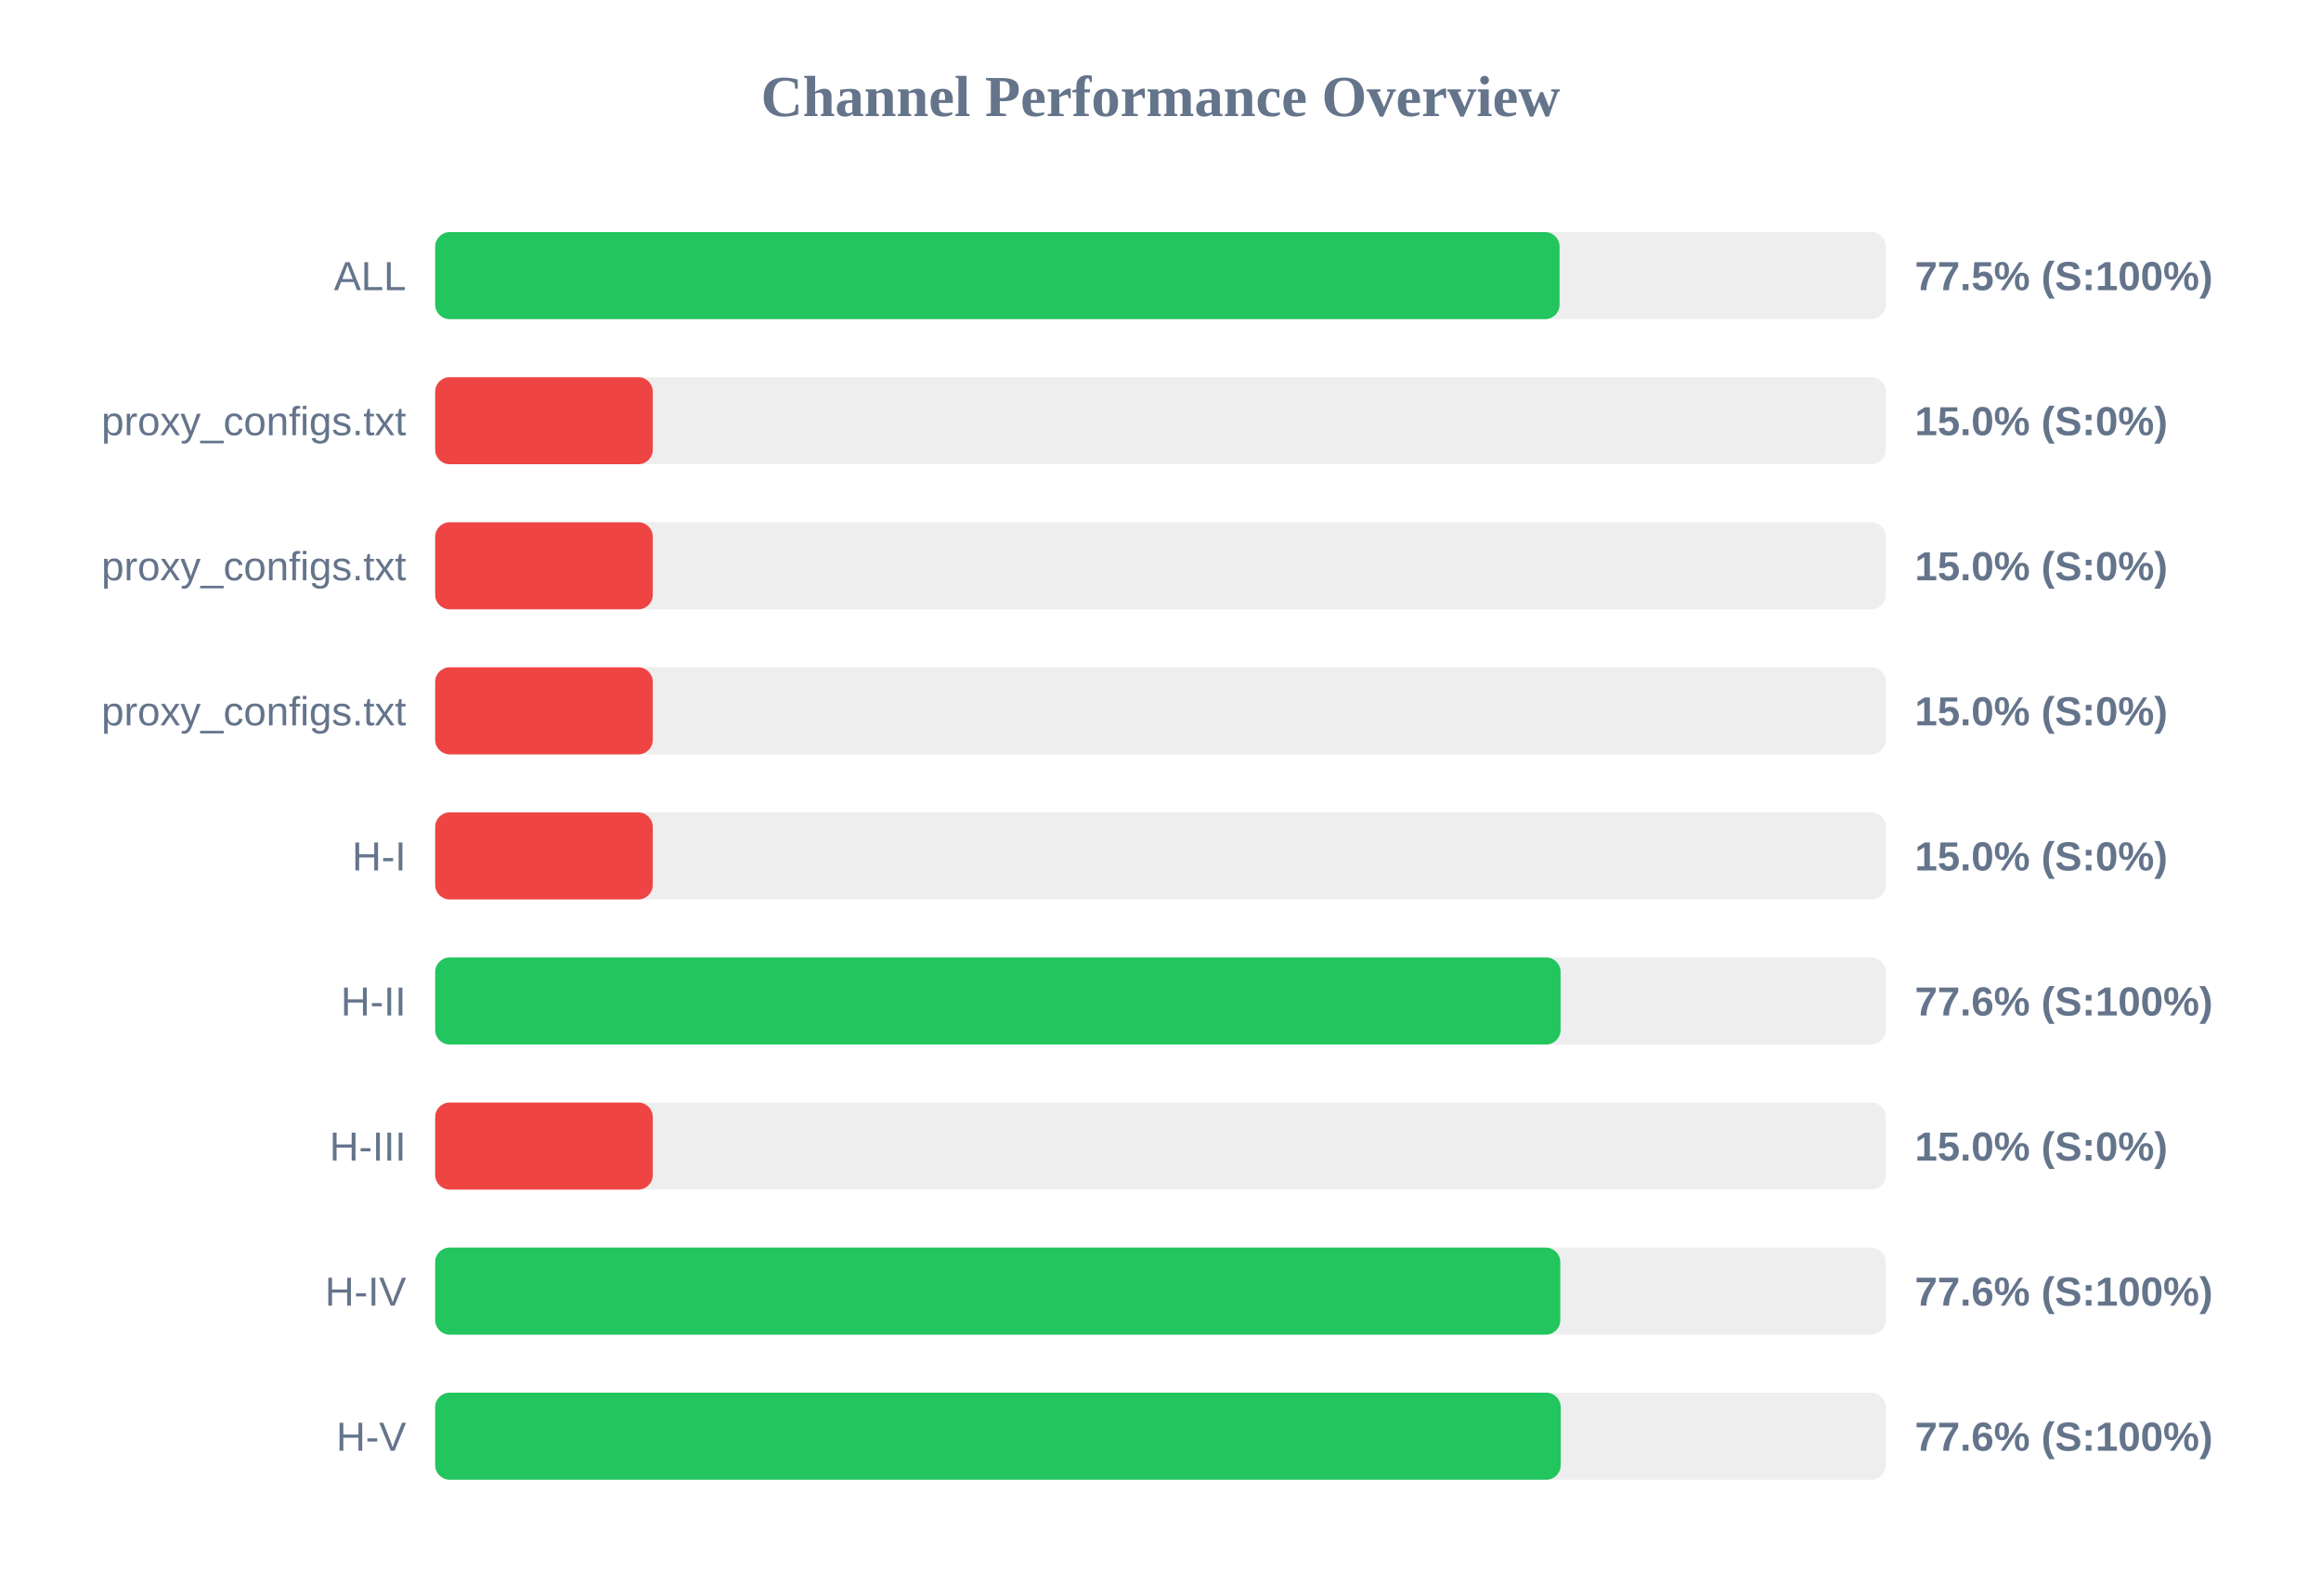
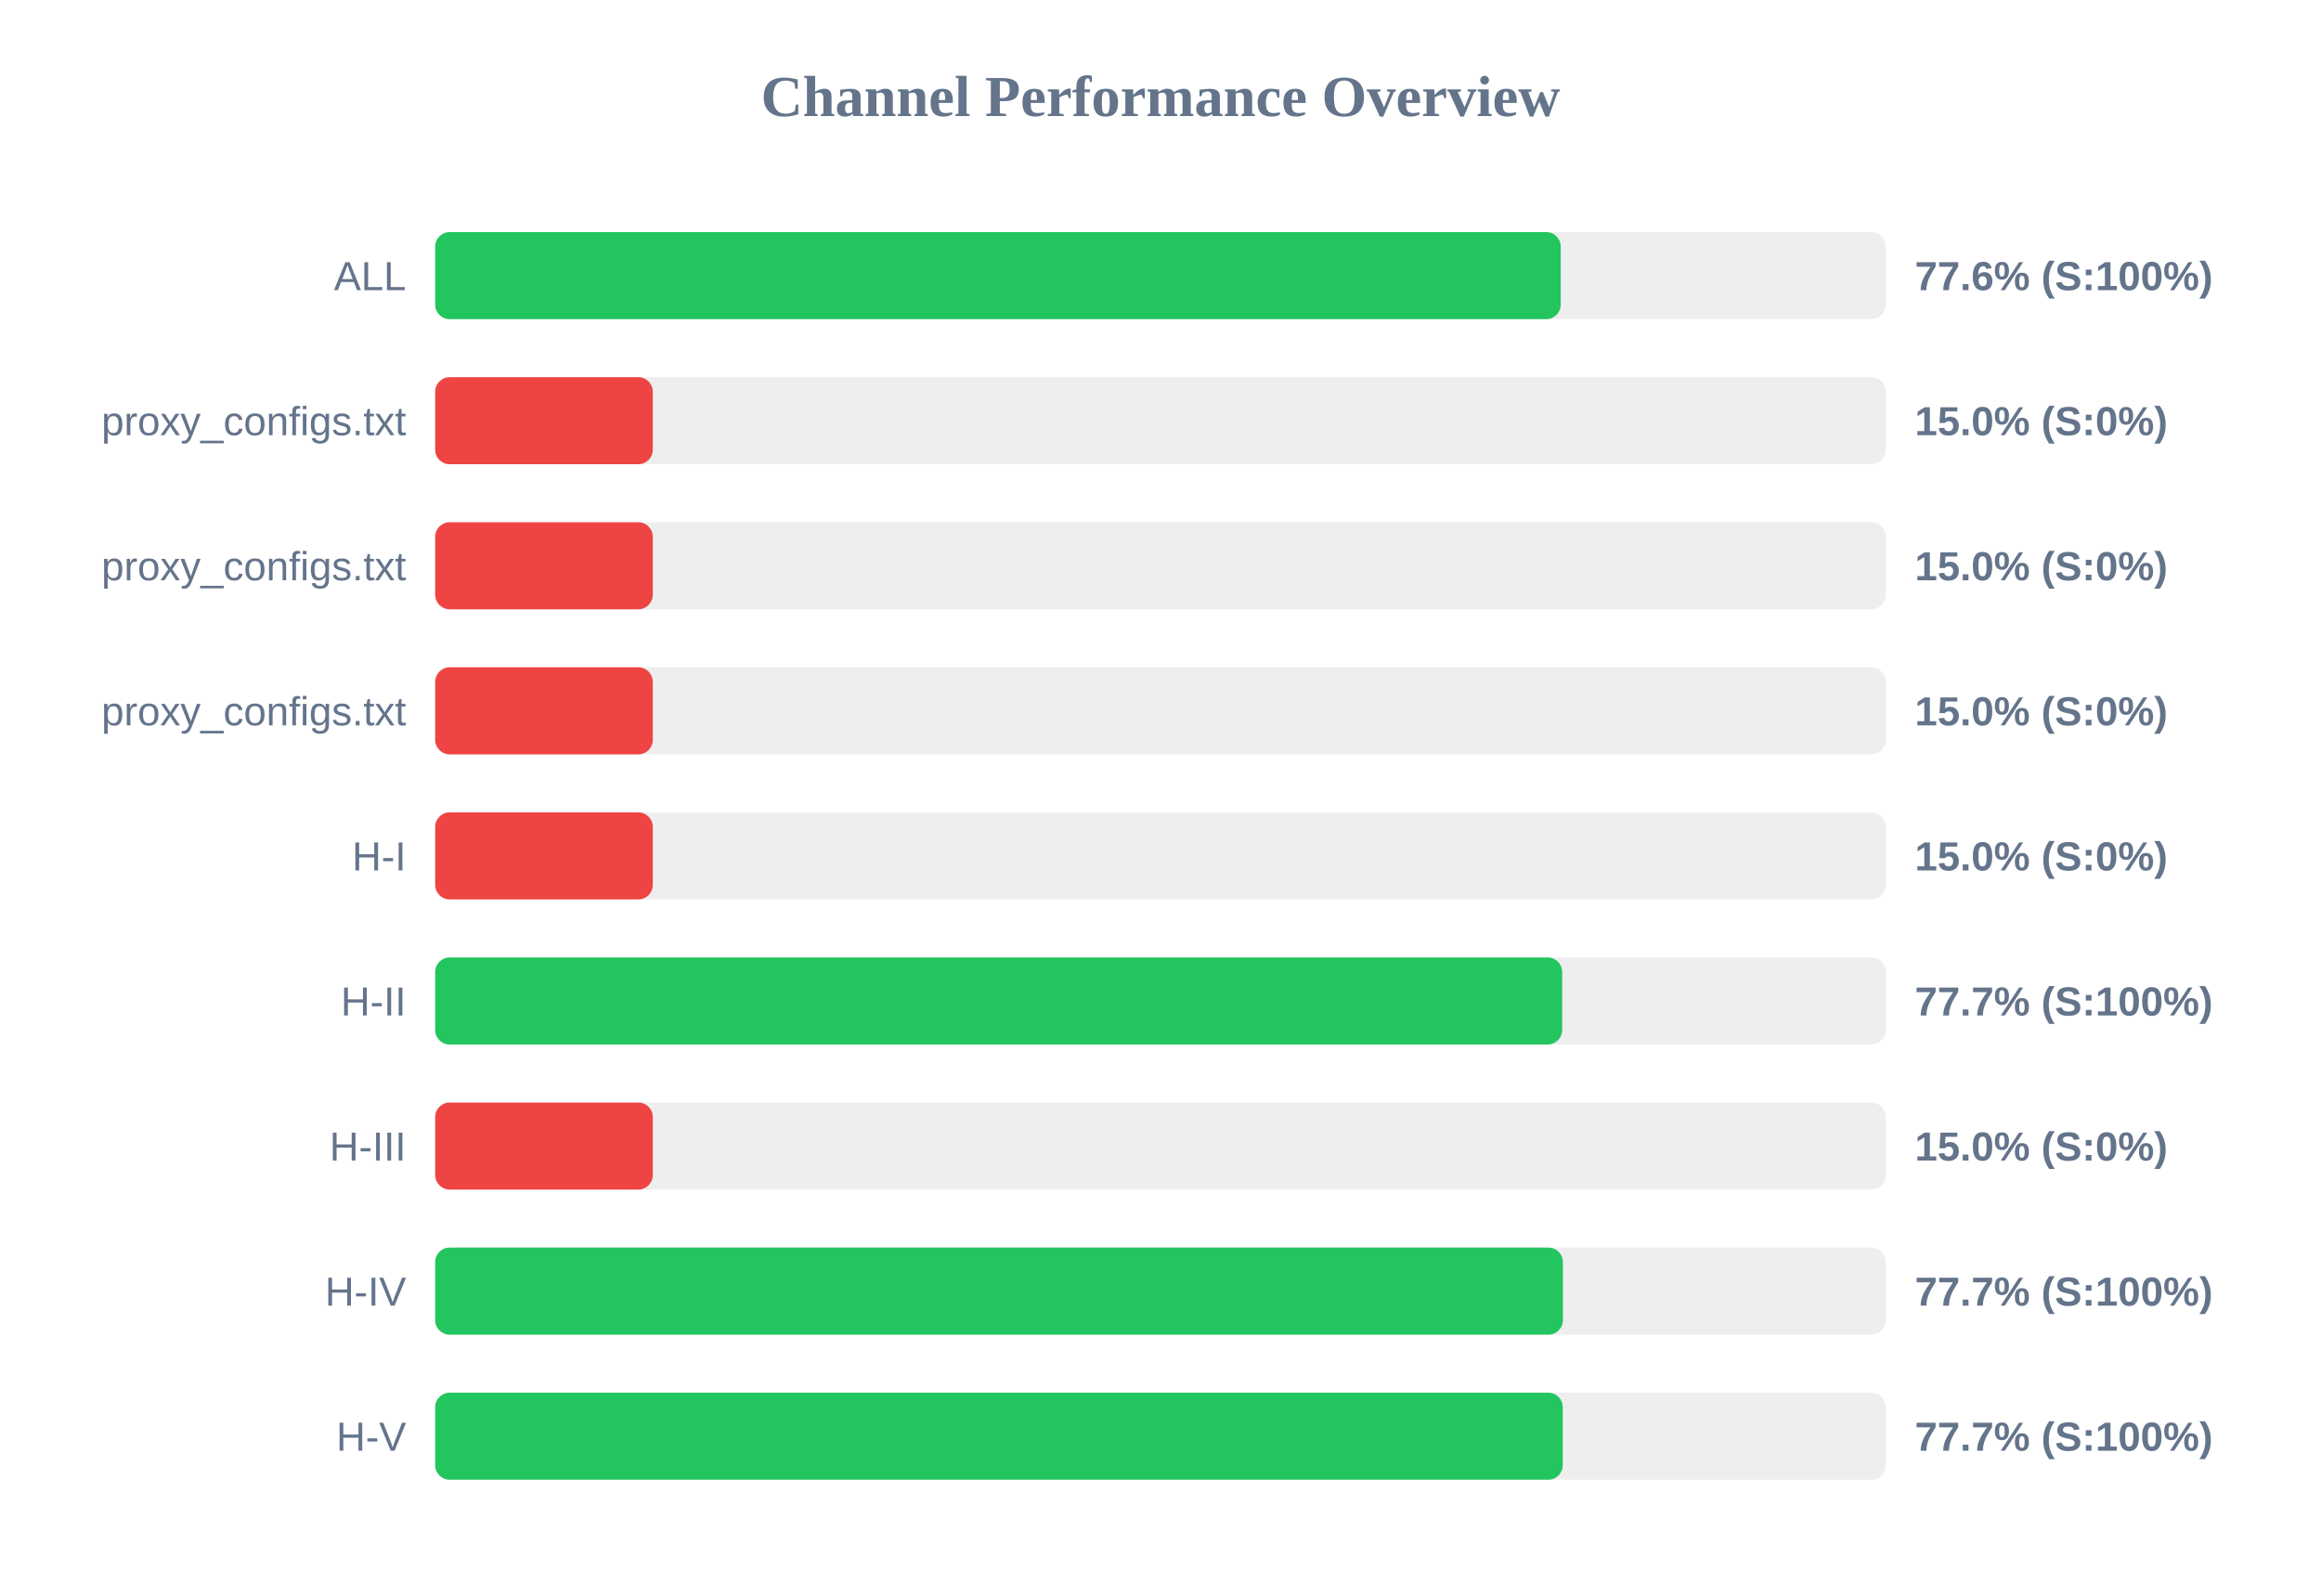
<svg xmlns="http://www.w3.org/2000/svg" width="800" height="550" version="1.1">
  <style>
        .row { font: 14px Arial; fill: #64748b; }
        .score { font: bold 14px Arial; fill: #64748b; }
    </style>
  <text x="400" y="40" text-anchor="middle" font-size="20px" font-weight="bold" fill="#64748b">Channel Performance Overview</text>
  <rect x="150" y="80" width="500" height="30" fill="#eee" rx="5" />
-   <rect x="150" y="80" width="387.55" height="30" fill="#22c55e" rx="5" />
+   <rect x="150" y="80" width="387.95" height="30" fill="#22c55e" rx="5" />
  <text x="140" y="100" text-anchor="end" class="row">ALL</text>
-   <text x="660" y="100" text-anchor="start" class="score">77.5% (S:100%)</text>
+   <text x="660" y="100" text-anchor="start" class="score">77.6% (S:100%)</text>
  <rect x="150" y="130" width="500" height="30" fill="#eee" rx="5" />
  <rect x="150" y="130" width="75.0" height="30" fill="#ef4444" rx="5" />
  <text x="140" y="150" text-anchor="end" class="row">proxy_configs.txt</text>
  <text x="660" y="150" text-anchor="start" class="score">15.0% (S:0%)</text>
  <rect x="150" y="180" width="500" height="30" fill="#eee" rx="5" />
  <rect x="150" y="180" width="75.0" height="30" fill="#ef4444" rx="5" />
  <text x="140" y="200" text-anchor="end" class="row">proxy_configs.txt</text>
  <text x="660" y="200" text-anchor="start" class="score">15.0% (S:0%)</text>
  <rect x="150" y="230" width="500" height="30" fill="#eee" rx="5" />
  <rect x="150" y="230" width="75.0" height="30" fill="#ef4444" rx="5" />
  <text x="140" y="250" text-anchor="end" class="row">proxy_configs.txt</text>
  <text x="660" y="250" text-anchor="start" class="score">15.0% (S:0%)</text>
  <rect x="150" y="280" width="500" height="30" fill="#eee" rx="5" />
  <rect x="150" y="280" width="75.0" height="30" fill="#ef4444" rx="5" />
  <text x="140" y="300" text-anchor="end" class="row">H-I</text>
  <text x="660" y="300" text-anchor="start" class="score">15.0% (S:0%)</text>
  <rect x="150" y="330" width="500" height="30" fill="#eee" rx="5" />
-   <rect x="150" y="330" width="387.9" height="30" fill="#22c55e" rx="5" />
+   <rect x="150" y="330" width="388.45" height="30" fill="#22c55e" rx="5" />
  <text x="140" y="350" text-anchor="end" class="row">H-II</text>
-   <text x="660" y="350" text-anchor="start" class="score">77.6% (S:100%)</text>
+   <text x="660" y="350" text-anchor="start" class="score">77.7% (S:100%)</text>
  <rect x="150" y="380" width="500" height="30" fill="#eee" rx="5" />
  <rect x="150" y="380" width="75.0" height="30" fill="#ef4444" rx="5" />
  <text x="140" y="400" text-anchor="end" class="row">H-III</text>
  <text x="660" y="400" text-anchor="start" class="score">15.0% (S:0%)</text>
  <rect x="150" y="430" width="500" height="30" fill="#eee" rx="5" />
-   <rect x="150" y="430" width="387.8" height="30" fill="#22c55e" rx="5" />
+   <rect x="150" y="430" width="388.7" height="30" fill="#22c55e" rx="5" />
  <text x="140" y="450" text-anchor="end" class="row">H-IV</text>
-   <text x="660" y="450" text-anchor="start" class="score">77.6% (S:100%)</text>
+   <text x="660" y="450" text-anchor="start" class="score">77.7% (S:100%)</text>
  <rect x="150" y="480" width="500" height="30" fill="#eee" rx="5" />
-   <rect x="150" y="480" width="387.95" height="30" fill="#22c55e" rx="5" />
+   <rect x="150" y="480" width="388.65" height="30" fill="#22c55e" rx="5" />
  <text x="140" y="500" text-anchor="end" class="row">H-V</text>
-   <text x="660" y="500" text-anchor="start" class="score">77.6% (S:100%)</text>
+   <text x="660" y="500" text-anchor="start" class="score">77.7% (S:100%)</text>
</svg>
